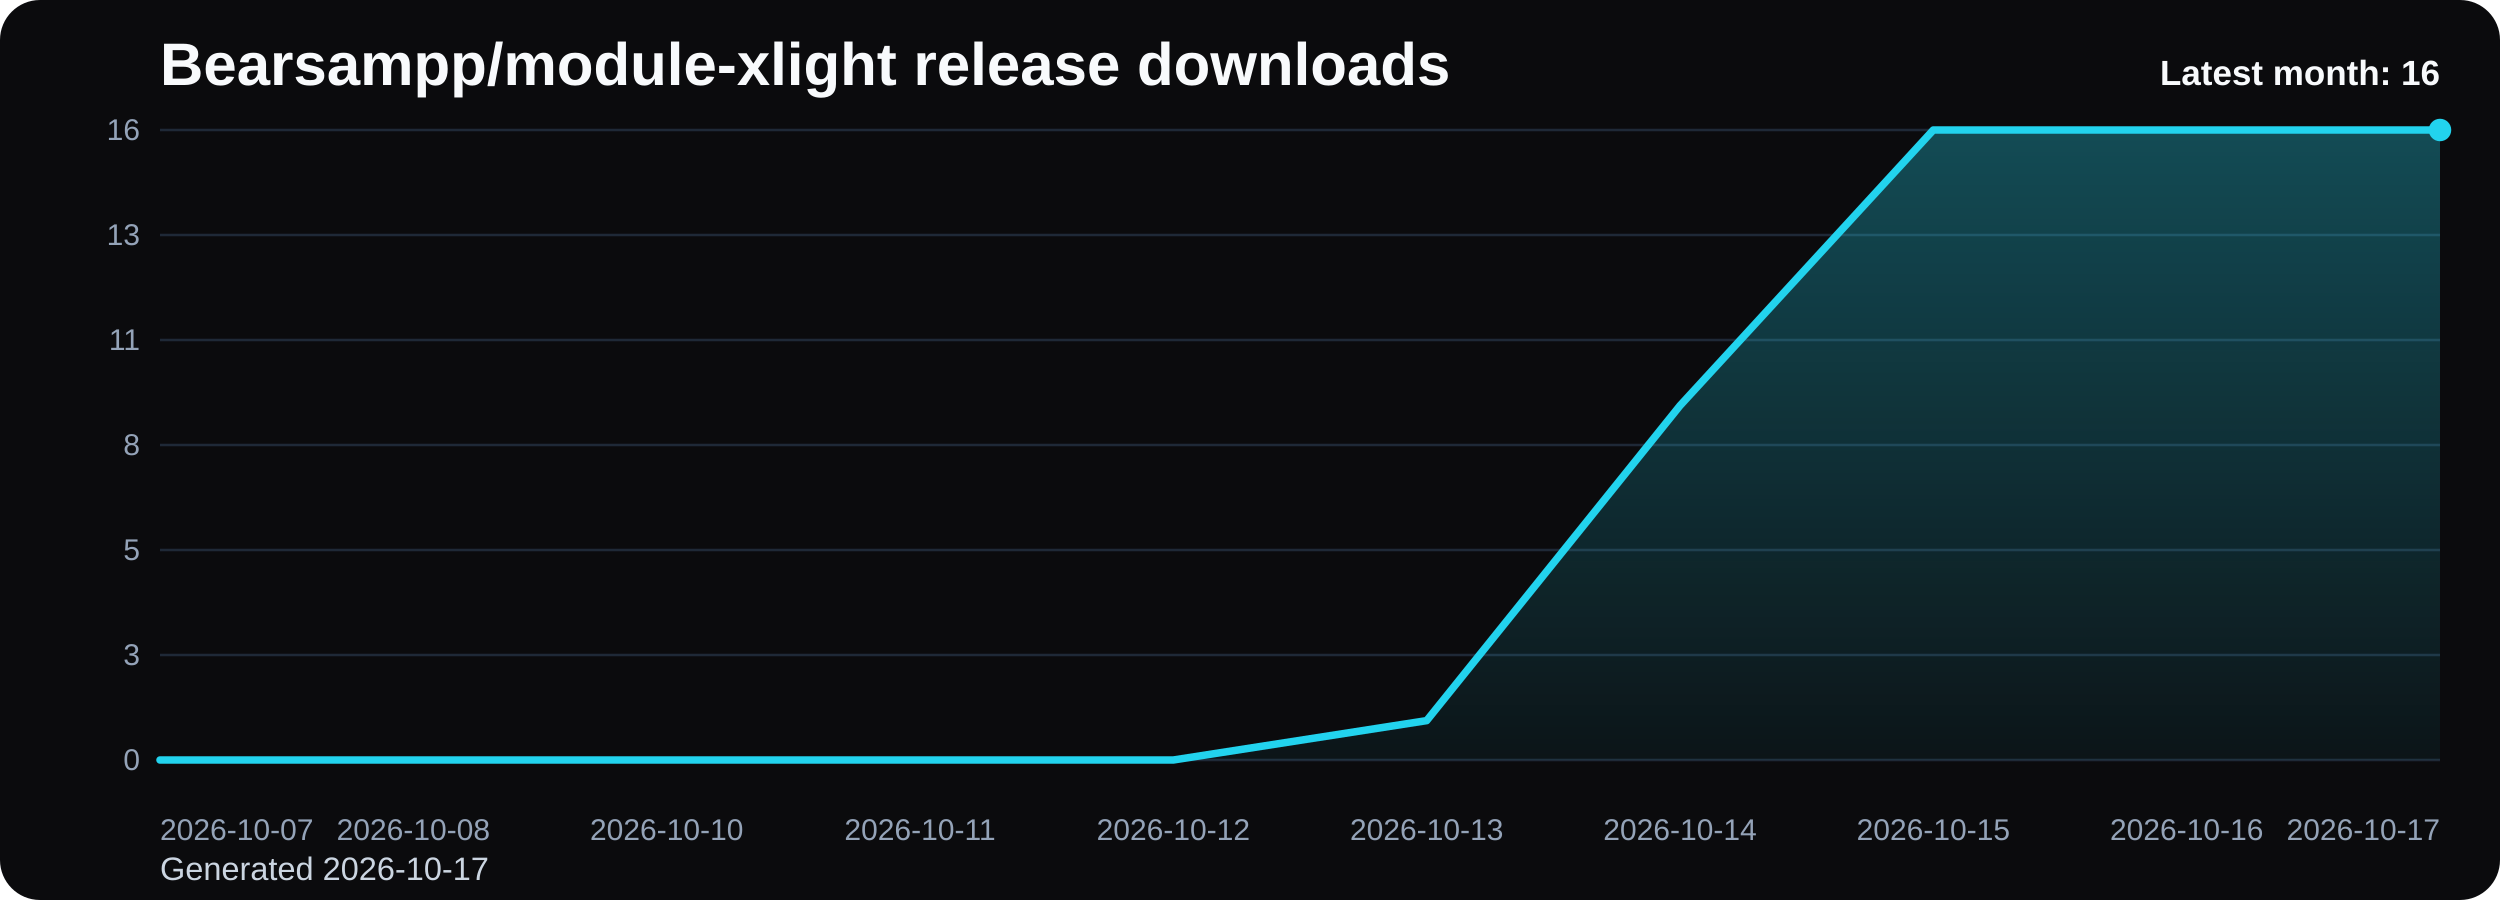
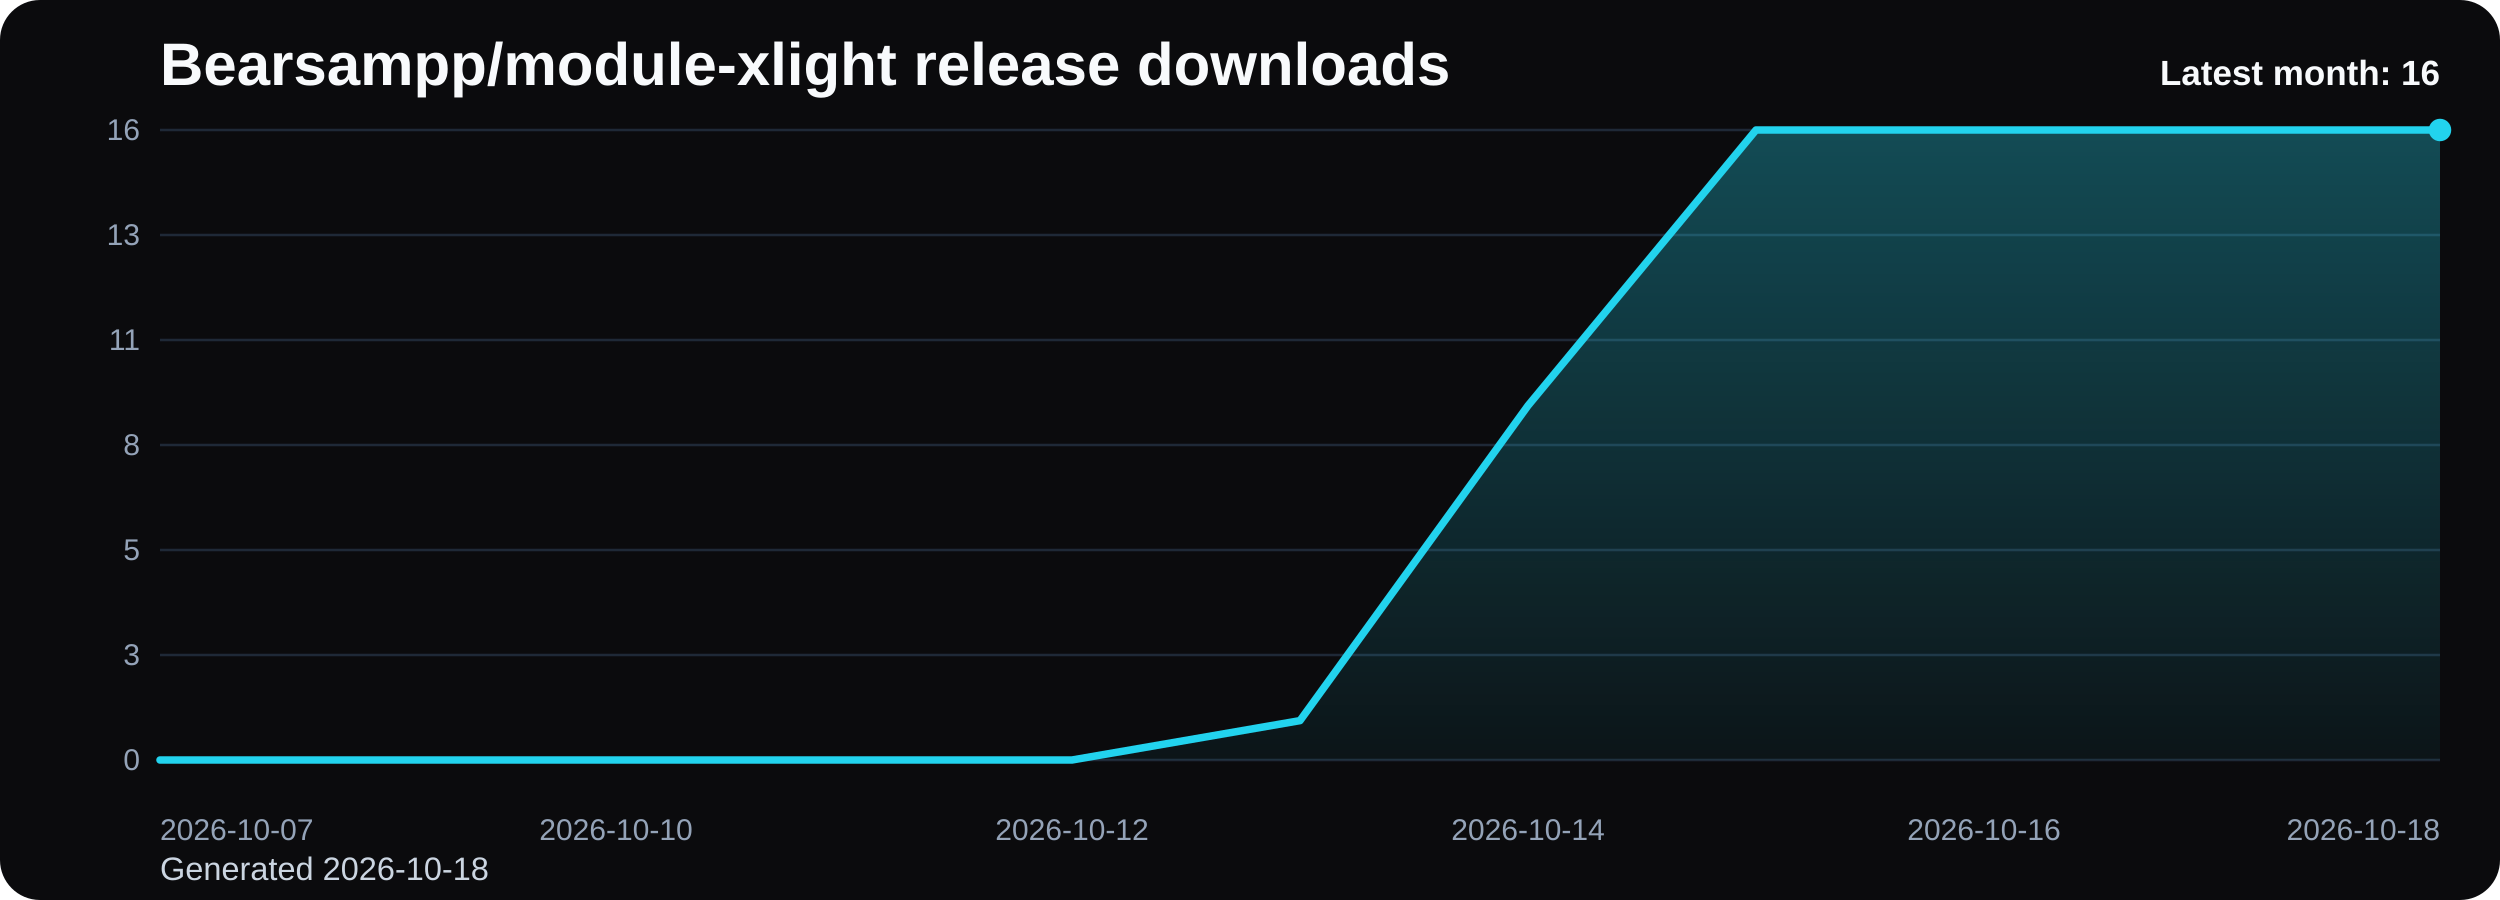
<svg xmlns="http://www.w3.org/2000/svg" viewBox="0 0 1000 360" role="img" aria-label="Bearsampp/module-xlight release downloads chart">
  <defs>
    <linearGradient id="fill-monthly-black" x1="0" y1="0" x2="0" y2="1">
      <stop offset="0%" stop-color="#22d3ee" stop-opacity="0.32" />
      <stop offset="100%" stop-color="#22d3ee" stop-opacity="0.05" />
    </linearGradient>
    <style>
      .bg { fill: #0b0b0d; }
      .title { font: 700 24px Arial, sans-serif; fill: #f8fafc; }
      .sub { font: 400 13px Arial, sans-serif; fill: #cbd5e1; }
      .grid { stroke: #1f2937; stroke-width: 1; }
      .axis { font: 400 12px Arial, sans-serif; fill: #94a3b8; }
      .line { fill: none; stroke: #22d3ee; stroke-width: 3; stroke-linecap: round; stroke-linejoin: round; }
      .dot { fill: #22d3ee; }
      .value { font: 600 11px Arial, sans-serif; fill: #cbd5e1; }
      .latest { font: 700 14px Arial, sans-serif; fill: #f8fafc; }
    </style>
  </defs>
  <rect class="bg" x="0" y="0" width="1000" height="360" rx="16" />
  <text class="title" x="64" y="34">Bearsampp/module-xlight release downloads</text>
-   <text class="sub" x="64" y="352">Generated 2026-10-17</text>
+   <text class="sub" x="64" y="352">Generated 2026-10-18</text>
  <line x1="64" y1="52.00" x2="976" y2="52.00" class="grid" />
  <text x="56" y="56.00" text-anchor="end" class="axis">16</text>
  <line x1="64" y1="94.00" x2="976" y2="94.00" class="grid" />
  <text x="56" y="98.00" text-anchor="end" class="axis">13</text>
  <line x1="64" y1="136.00" x2="976" y2="136.00" class="grid" />
  <text x="56" y="140.00" text-anchor="end" class="axis">11</text>
  <line x1="64" y1="178.00" x2="976" y2="178.00" class="grid" />
  <text x="56" y="182.00" text-anchor="end" class="axis">8</text>
  <line x1="64" y1="220.00" x2="976" y2="220.00" class="grid" />
  <text x="56" y="224.00" text-anchor="end" class="axis">5</text>
  <line x1="64" y1="262.00" x2="976" y2="262.00" class="grid" />
  <text x="56" y="266.00" text-anchor="end" class="axis">3</text>
  <line x1="64" y1="304.00" x2="976" y2="304.00" class="grid" />
  <text x="56" y="308.00" text-anchor="end" class="axis">0</text>
-   <path d="M 64.00 304 L 64.00 304.00 L 165.33 304.00 L 266.67 304.00 L 368.00 304.00 L 469.33 304.00 L 570.67 288.25 L 672.00 162.25 L 773.33 52.00 L 874.67 52.00 L 976.00 52.00 L 976.00 304 Z" fill="url(#fill-monthly-black)" />
-   <polyline class="line" points="64.00,304.00 165.33,304.00 266.67,304.00 368.00,304.00 469.33,304.00 570.67,288.25 672.00,162.25 773.33,52.00 874.67,52.00 976.00,52.00" />
+   <path d="M 64.00 304 L 64.00 304.00 L 155.20 304.00 L 246.40 304.00 L 337.60 304.00 L 428.80 304.00 L 520.00 288.25 L 611.20 162.25 L 702.40 52.00 L 793.60 52.00 L 884.80 52.00 L 976.00 52.00 L 976.00 304 Z" fill="url(#fill-monthly-black)" />
+   <polyline class="line" points="64.00,304.00 155.20,304.00 246.40,304.00 337.60,304.00 428.80,304.00 520.00,288.25 611.20,162.25 702.40,52.00 793.60,52.00 884.80,52.00 976.00,52.00" />
  <circle class="dot" cx="976.00" cy="52.00" r="4.5" />
  <text class="axis" x="64.00" y="336" text-anchor="start">2026-10-07</text>
-   <text class="axis" x="165.33" y="336" text-anchor="middle">2026-10-08</text>
-   <text class="axis" x="266.67" y="336" text-anchor="middle">2026-10-10</text>
-   <text class="axis" x="368.00" y="336" text-anchor="middle">2026-10-11</text>
-   <text class="axis" x="469.33" y="336" text-anchor="middle">2026-10-12</text>
-   <text class="axis" x="570.67" y="336" text-anchor="middle">2026-10-13</text>
-   <text class="axis" x="672.00" y="336" text-anchor="middle">2026-10-14</text>
-   <text class="axis" x="773.33" y="336" text-anchor="middle">2026-10-15</text>
-   <text class="axis" x="874.67" y="336" text-anchor="middle">2026-10-16</text>
-   <text class="axis" x="976.00" y="336" text-anchor="end">2026-10-17</text>
+   <text class="axis" x="246.40" y="336" text-anchor="middle">2026-10-10</text>
+   <text class="axis" x="428.80" y="336" text-anchor="middle">2026-10-12</text>
+   <text class="axis" x="611.20" y="336" text-anchor="middle">2026-10-14</text>
+   <text class="axis" x="793.60" y="336" text-anchor="middle">2026-10-16</text>
+   <text class="axis" x="976.00" y="336" text-anchor="end">2026-10-18</text>
  <text class="latest" x="976" y="34" text-anchor="end">Latest month: 16</text>
</svg>
